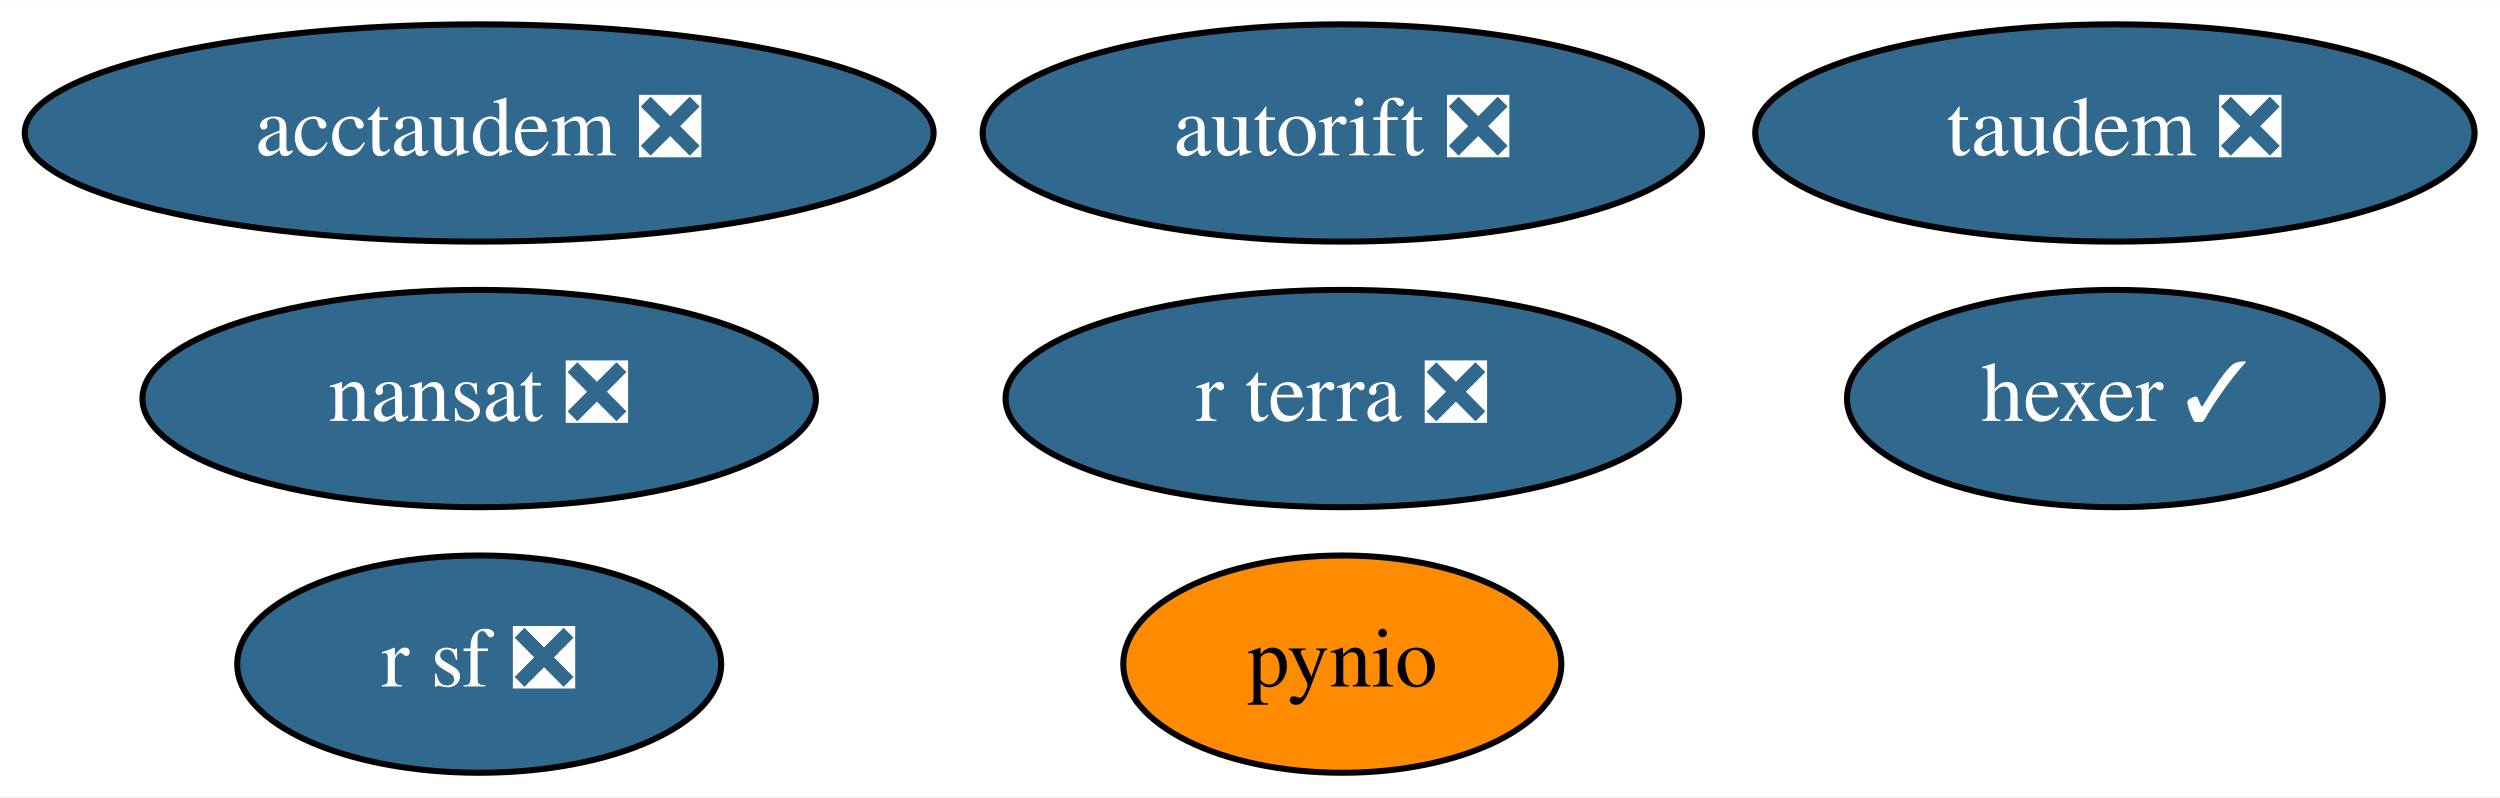
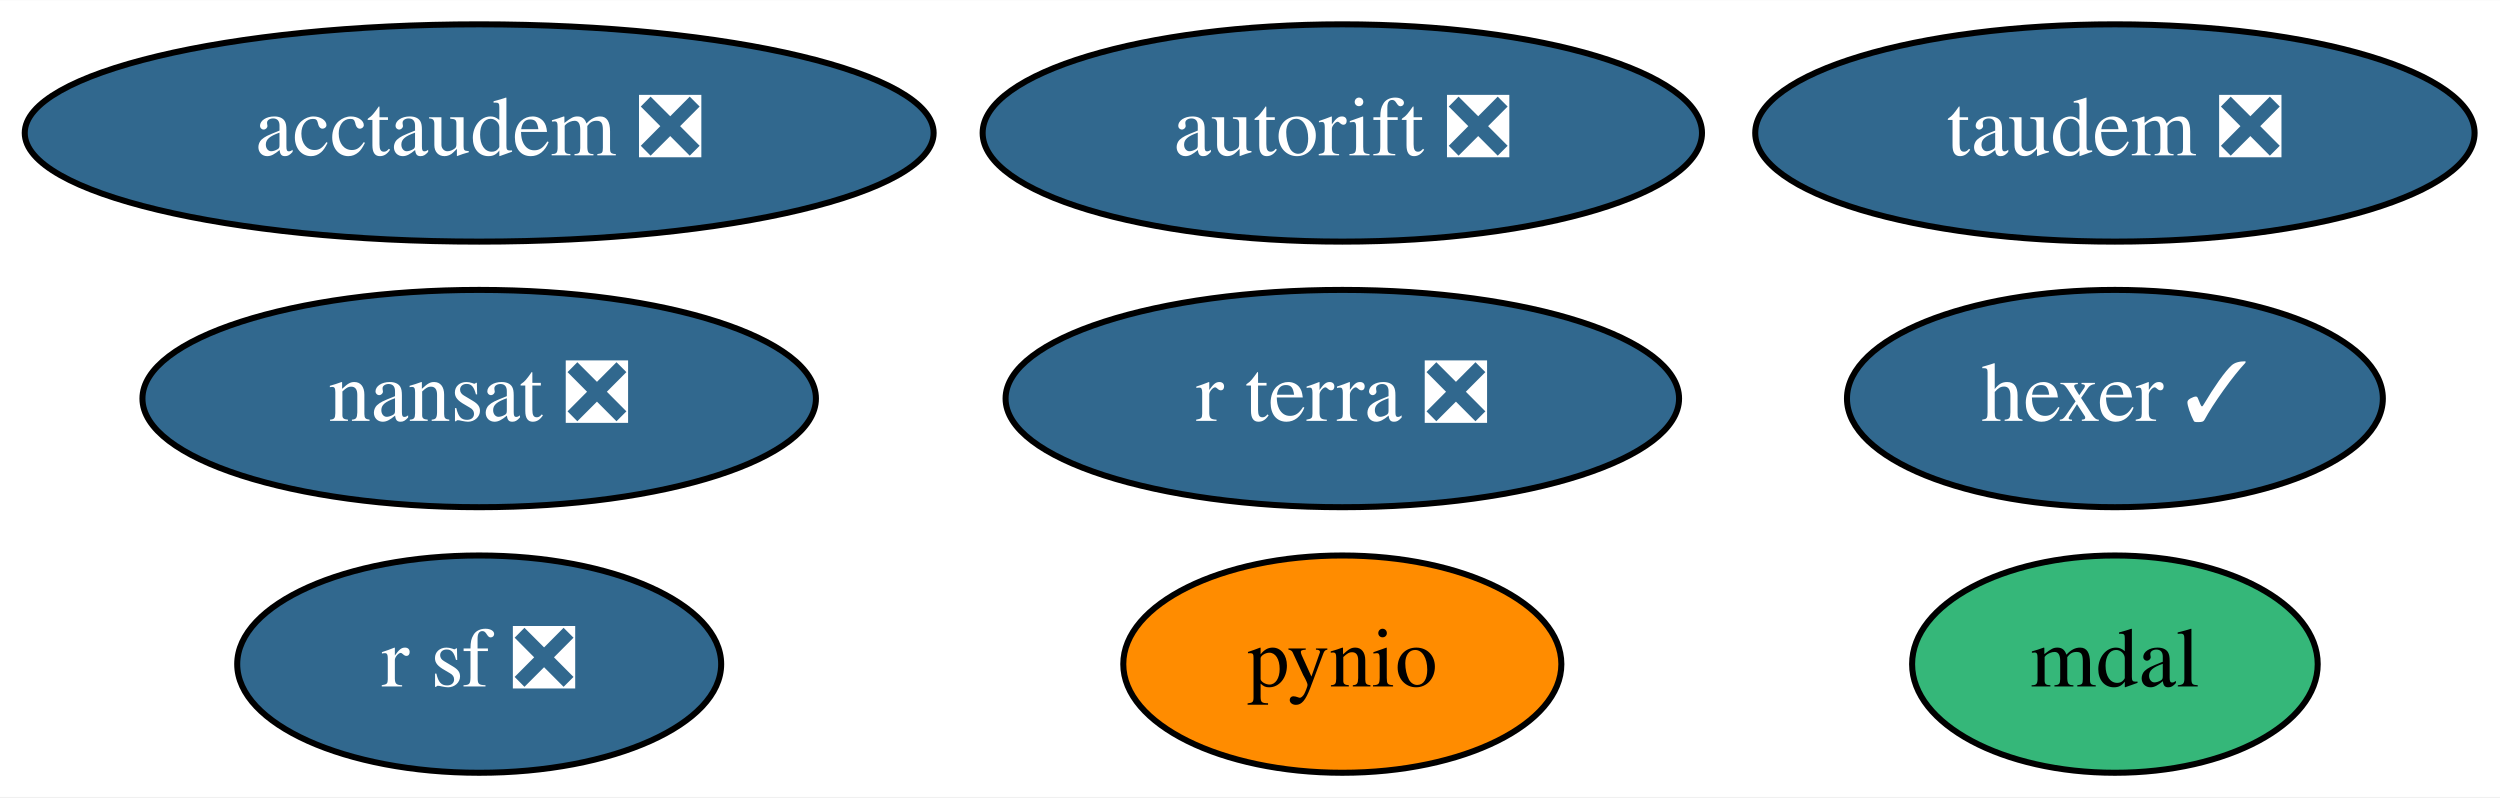
<svg xmlns="http://www.w3.org/2000/svg" xmlns:xlink="http://www.w3.org/1999/xlink" width="414pt" height="132pt" viewBox="0.00 0.00 414.19 132.00">
  <g id="graph0" class="graph" transform="scale(1 1) rotate(0) translate(4 128)">
    <polygon fill="white" stroke="transparent" points="-4,4 -4,-128 410.19,-128 410.19,4 -4,4" />
    <g id="node1" class="node">
      <g id="a_node1">
        <a xlink:href="https://github.com/conda-forge/nansat-feedstock/pull/35" xlink:title="nansat ❎">
          <ellipse fill="#31688e" stroke="black" cx="75.39" cy="-62" rx="55.79" ry="18" />
          <text text-anchor="middle" x="75.39" y="-58.3" font-family="Times,serif" font-size="14.00" fill="white">nansat ❎</text>
        </a>
      </g>
    </g>
    <g id="node2" class="node">
      <g id="a_node2">
        <a xlink:href="https://github.com/conda-forge/pynio-feedstock" xlink:title="pynio">
          <ellipse fill="#ff8c00" stroke="black" cx="218.39" cy="-18" rx="36.29" ry="18" />
          <text text-anchor="middle" x="218.39" y="-14.3" font-family="Times,serif" font-size="14.00">pynio</text>
        </a>
      </g>
    </g>
    <g id="node3" class="node">
      <g id="a_node3">
        <a xlink:href="https://github.com/conda-forge/r-sf-feedstock/pull/65" xlink:title="r sf ❎">
          <ellipse fill="#31688e" stroke="black" cx="75.39" cy="-18" rx="40.09" ry="18" />
          <text text-anchor="middle" x="75.39" y="-14.3" font-family="Times,serif" font-size="14.00" fill="white">r sf ❎</text>
        </a>
      </g>
    </g>
    <g id="node4" class="node">
      <g id="a_node4">
        <a xlink:href="https://github.com/conda-forge/hexer-feedstock/pull/9" xlink:title="hexer ✓">
          <ellipse fill="#31688e" stroke="black" cx="346.39" cy="-62" rx="44.39" ry="18" />
          <text text-anchor="middle" x="346.39" y="-58.3" font-family="Times,serif" font-size="14.00" fill="white">hexer ✓</text>
        </a>
      </g>
    </g>
    <g id="node5" class="node">
      <g id="a_node5">
        <a xlink:href="https://github.com/conda-forge/autorift-feedstock/pull/36" xlink:title="autorift ❎">
          <ellipse fill="#31688e" stroke="black" cx="218.39" cy="-106" rx="59.59" ry="18" />
          <text text-anchor="middle" x="218.39" y="-102.3" font-family="Times,serif" font-size="14.00" fill="white">autorift ❎</text>
        </a>
      </g>
    </g>
    <g id="node6" class="node">
      <g id="a_node6">
        <a xlink:href="https://github.com/conda-forge/taudem-feedstock/pull/13" xlink:title="taudem ❎">
          <ellipse fill="#31688e" stroke="black" cx="346.39" cy="-106" rx="59.59" ry="18" />
          <text text-anchor="middle" x="346.39" y="-102.3" font-family="Times,serif" font-size="14.00" fill="white">taudem ❎</text>
        </a>
      </g>
    </g>
    <g id="node7" class="node">
      <g id="a_node7">
        <a xlink:href="https://github.com/conda-forge/acctaudem-feedstock/pull/8" xlink:title="acctaudem ❎">
          <ellipse fill="#31688e" stroke="black" cx="75.39" cy="-106" rx="75.29" ry="18" />
          <text text-anchor="middle" x="75.39" y="-102.3" font-family="Times,serif" font-size="14.00" fill="white">acctaudem ❎</text>
        </a>
      </g>
    </g>
    <g id="node8" class="node">
      <g id="a_node8">
+         <a xlink:href="https://github.com/conda-forge/mdal-feedstock" xlink:title="mdal">
+           <ellipse fill="#35b779" stroke="black" cx="346.39" cy="-18" rx="33.6" ry="18" />
+           <text text-anchor="middle" x="346.39" y="-14.3" font-family="Times,serif" font-size="14.00">mdal</text>
+         </a>
+       </g>
+     </g>
+     <g id="node9" class="node">
+       <g id="a_node9">
        <a xlink:href="https://github.com/conda-forge/r-terra-feedstock/pull/23" xlink:title="r terra ❎">
          <ellipse fill="#31688e" stroke="black" cx="218.39" cy="-62" rx="55.79" ry="18" />
          <text text-anchor="middle" x="218.39" y="-58.3" font-family="Times,serif" font-size="14.00" fill="white">r terra ❎</text>
        </a>
      </g>
    </g>
  </g>
</svg>
